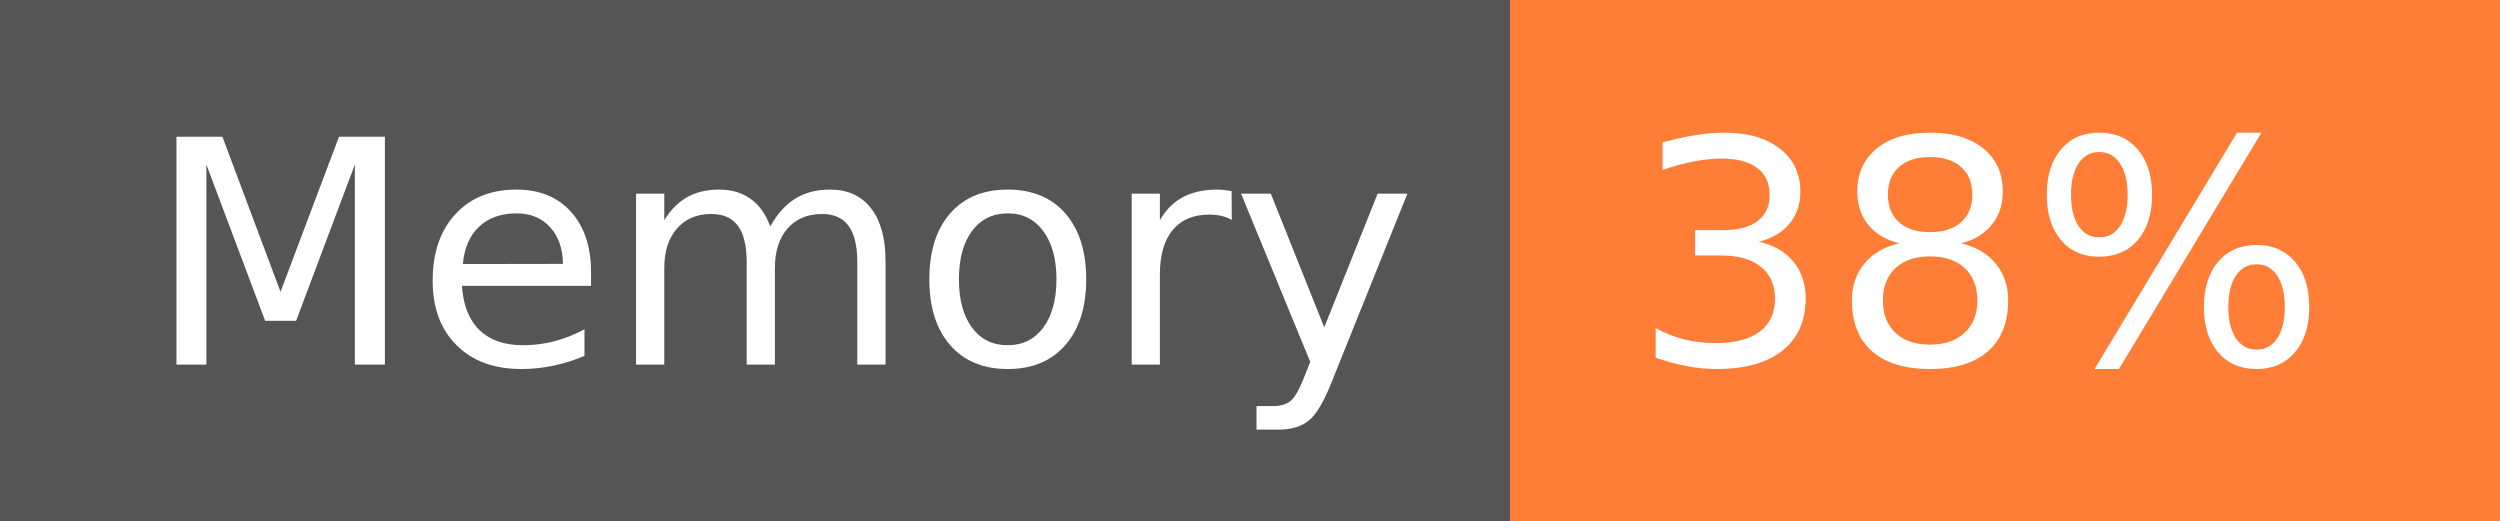
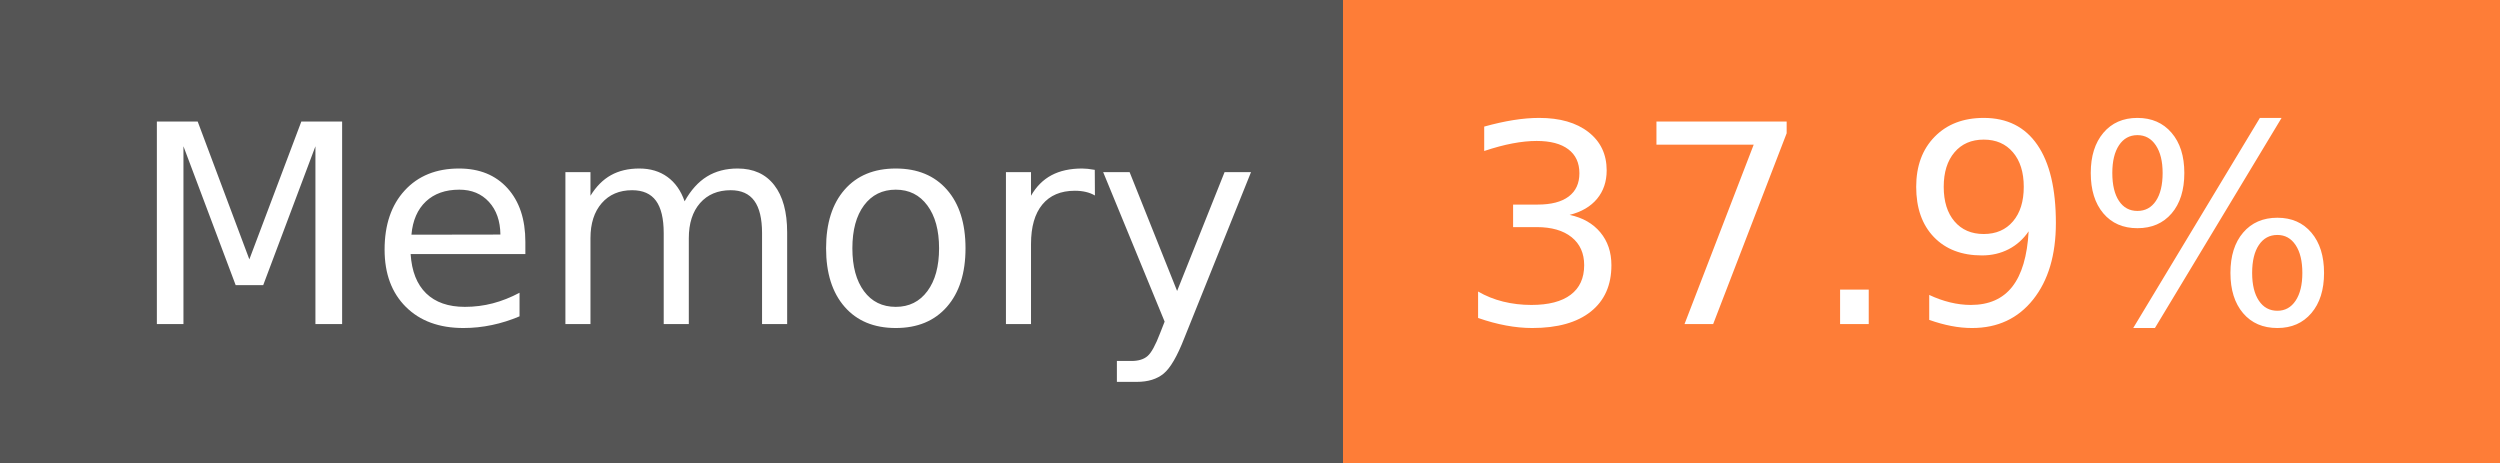
- <svg xmlns="http://www.w3.org/2000/svg" width="96" height="20" role="img" aria-label="Memory: 38%">
+ <svg xmlns="http://www.w3.org/2000/svg" width="108" height="20" role="img" aria-label="Memory: 37.9%">
  <g shape-rendering="crispEdges">
    <rect width="58" height="20" fill="#555" />
-     <rect x="58" width="38" height="20" fill="#fe7d37" />
+     <rect x="58" width="50" height="20" fill="#fe7d37" />
  </g>
  <g fill="#fff" text-anchor="middle" font-family="Verdana,Geneva,DejaVu Sans,sans-serif" text-rendering="geometricPrecision" font-size="120">
    <text x="300" y="140" transform="scale(.1)" fill="#fff" textLength="466">Memory</text>
-     <text x="760" y="140" transform="scale(.1)" fill="#fff" textLength="276">38%</text>
+     <text x="820" y="140" transform="scale(.1)" fill="#fff" textLength="390">37.9%</text>
  </g>
</svg>
